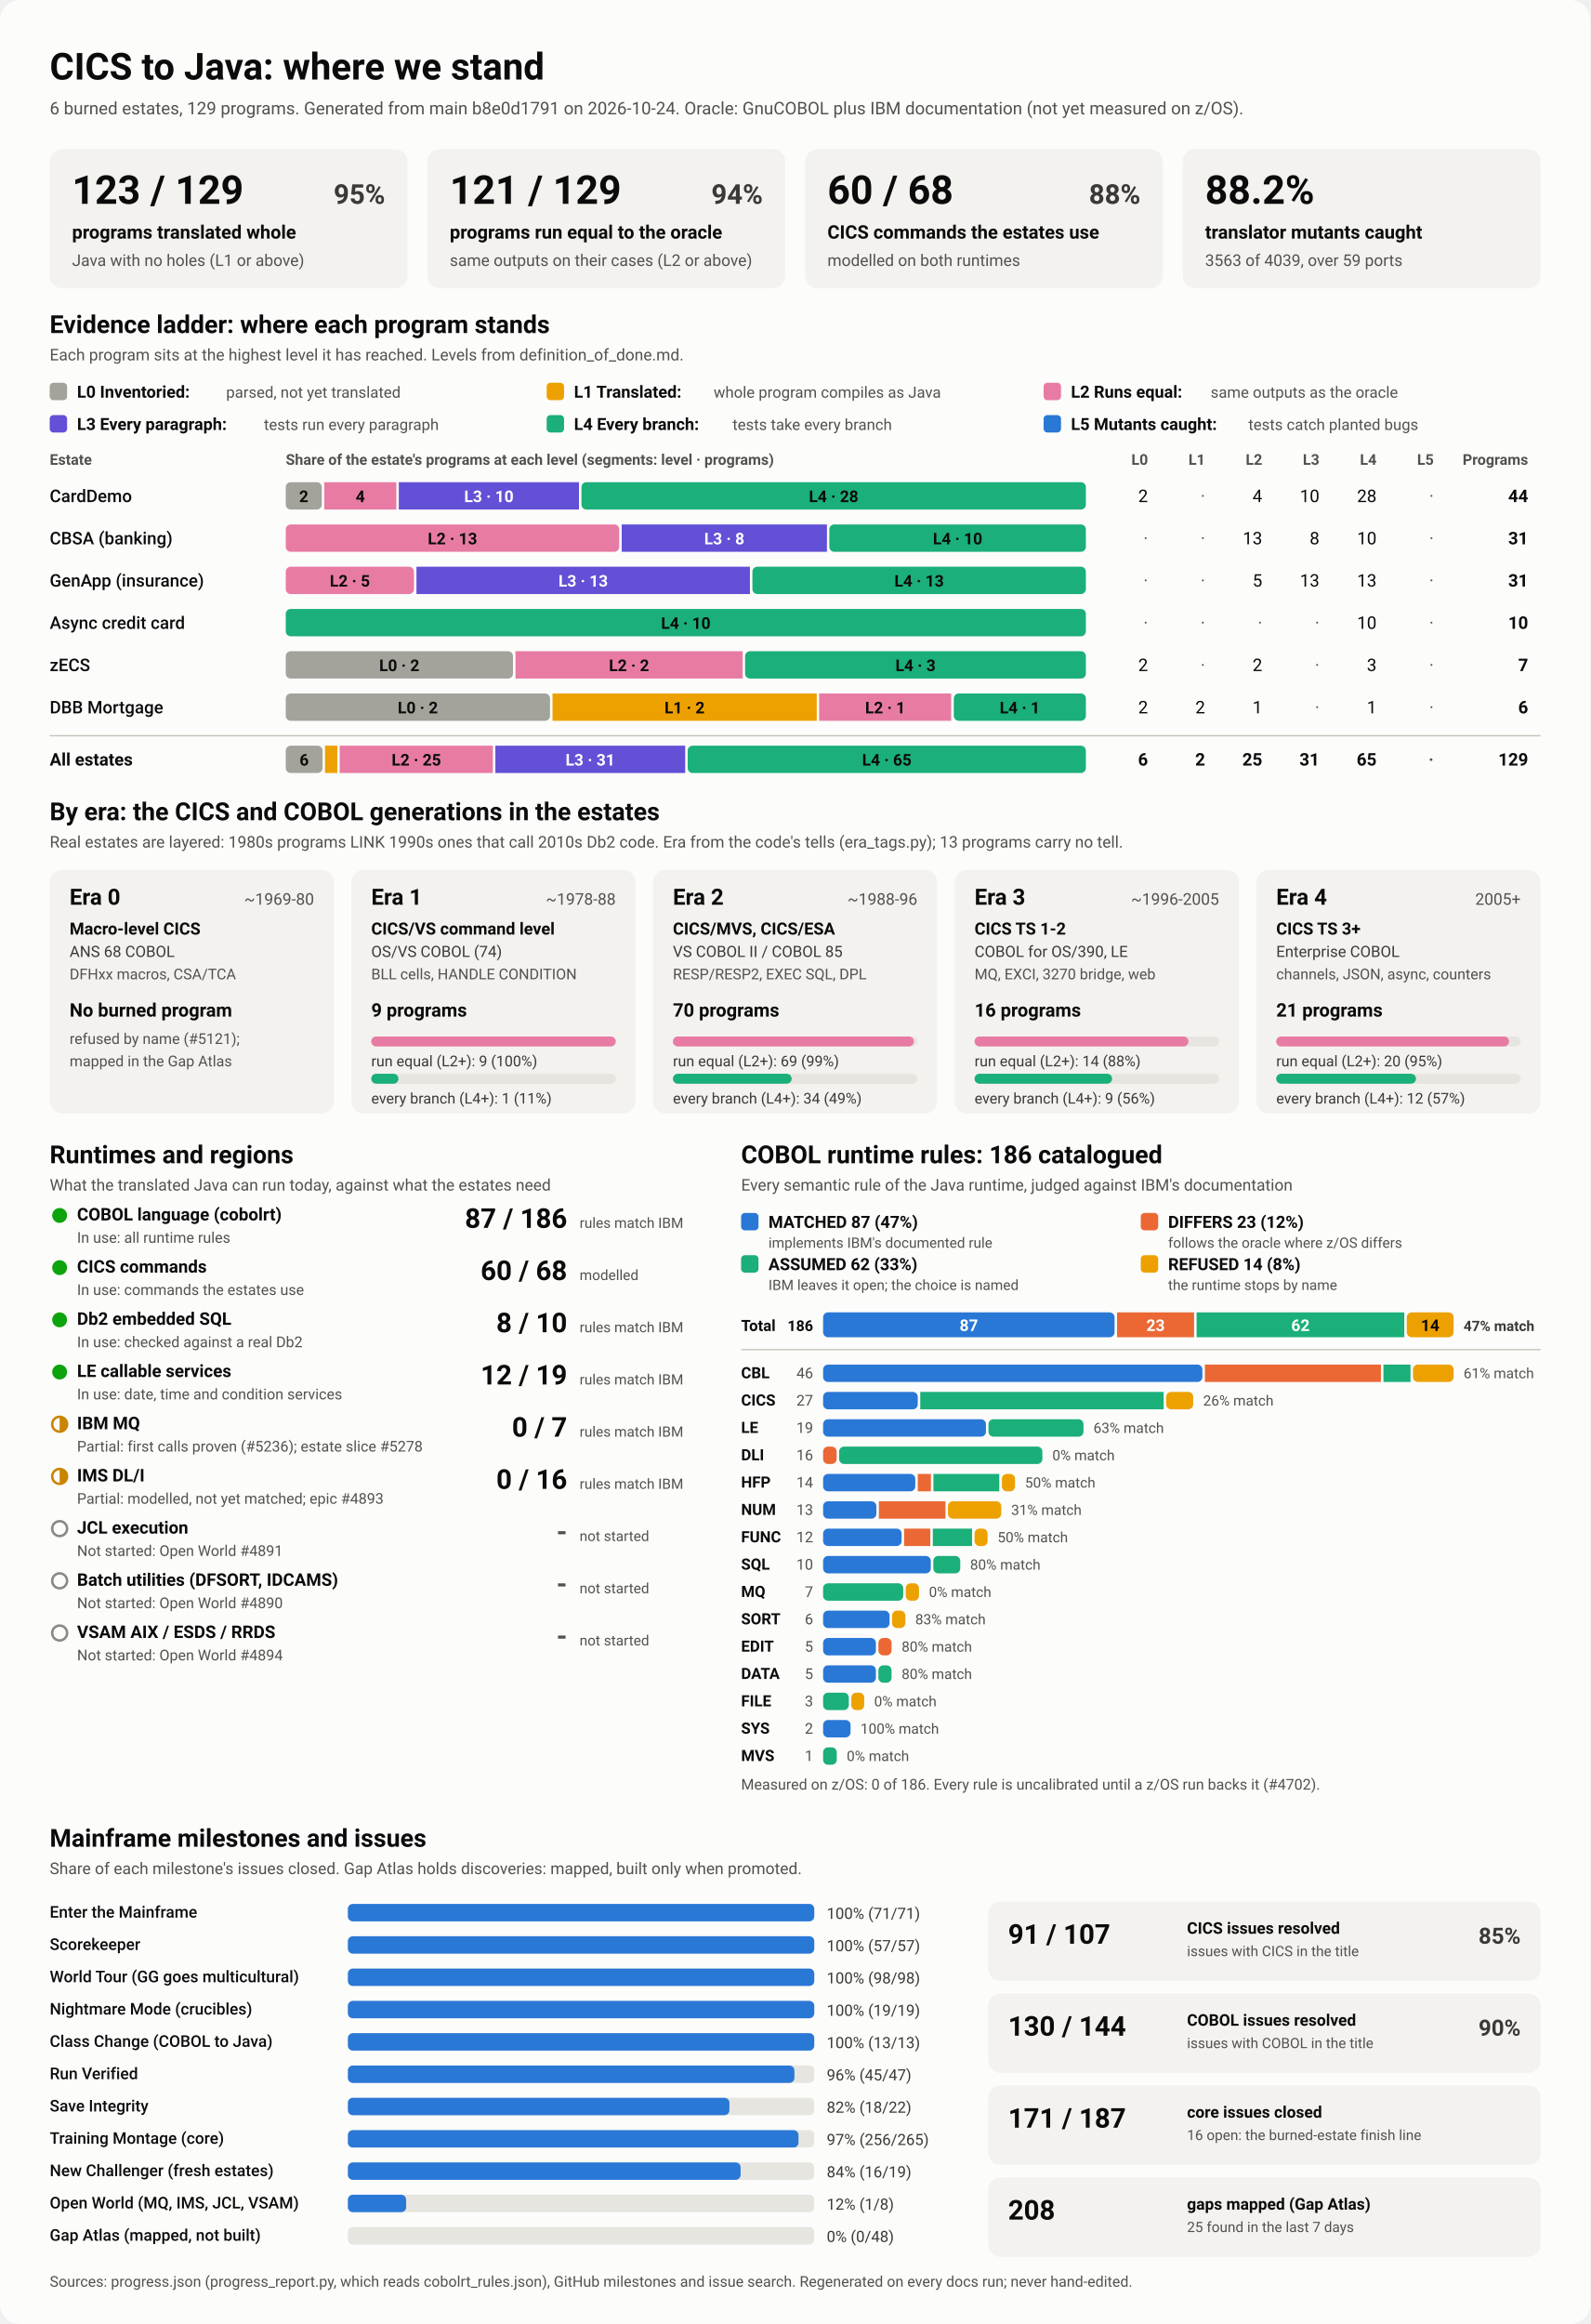
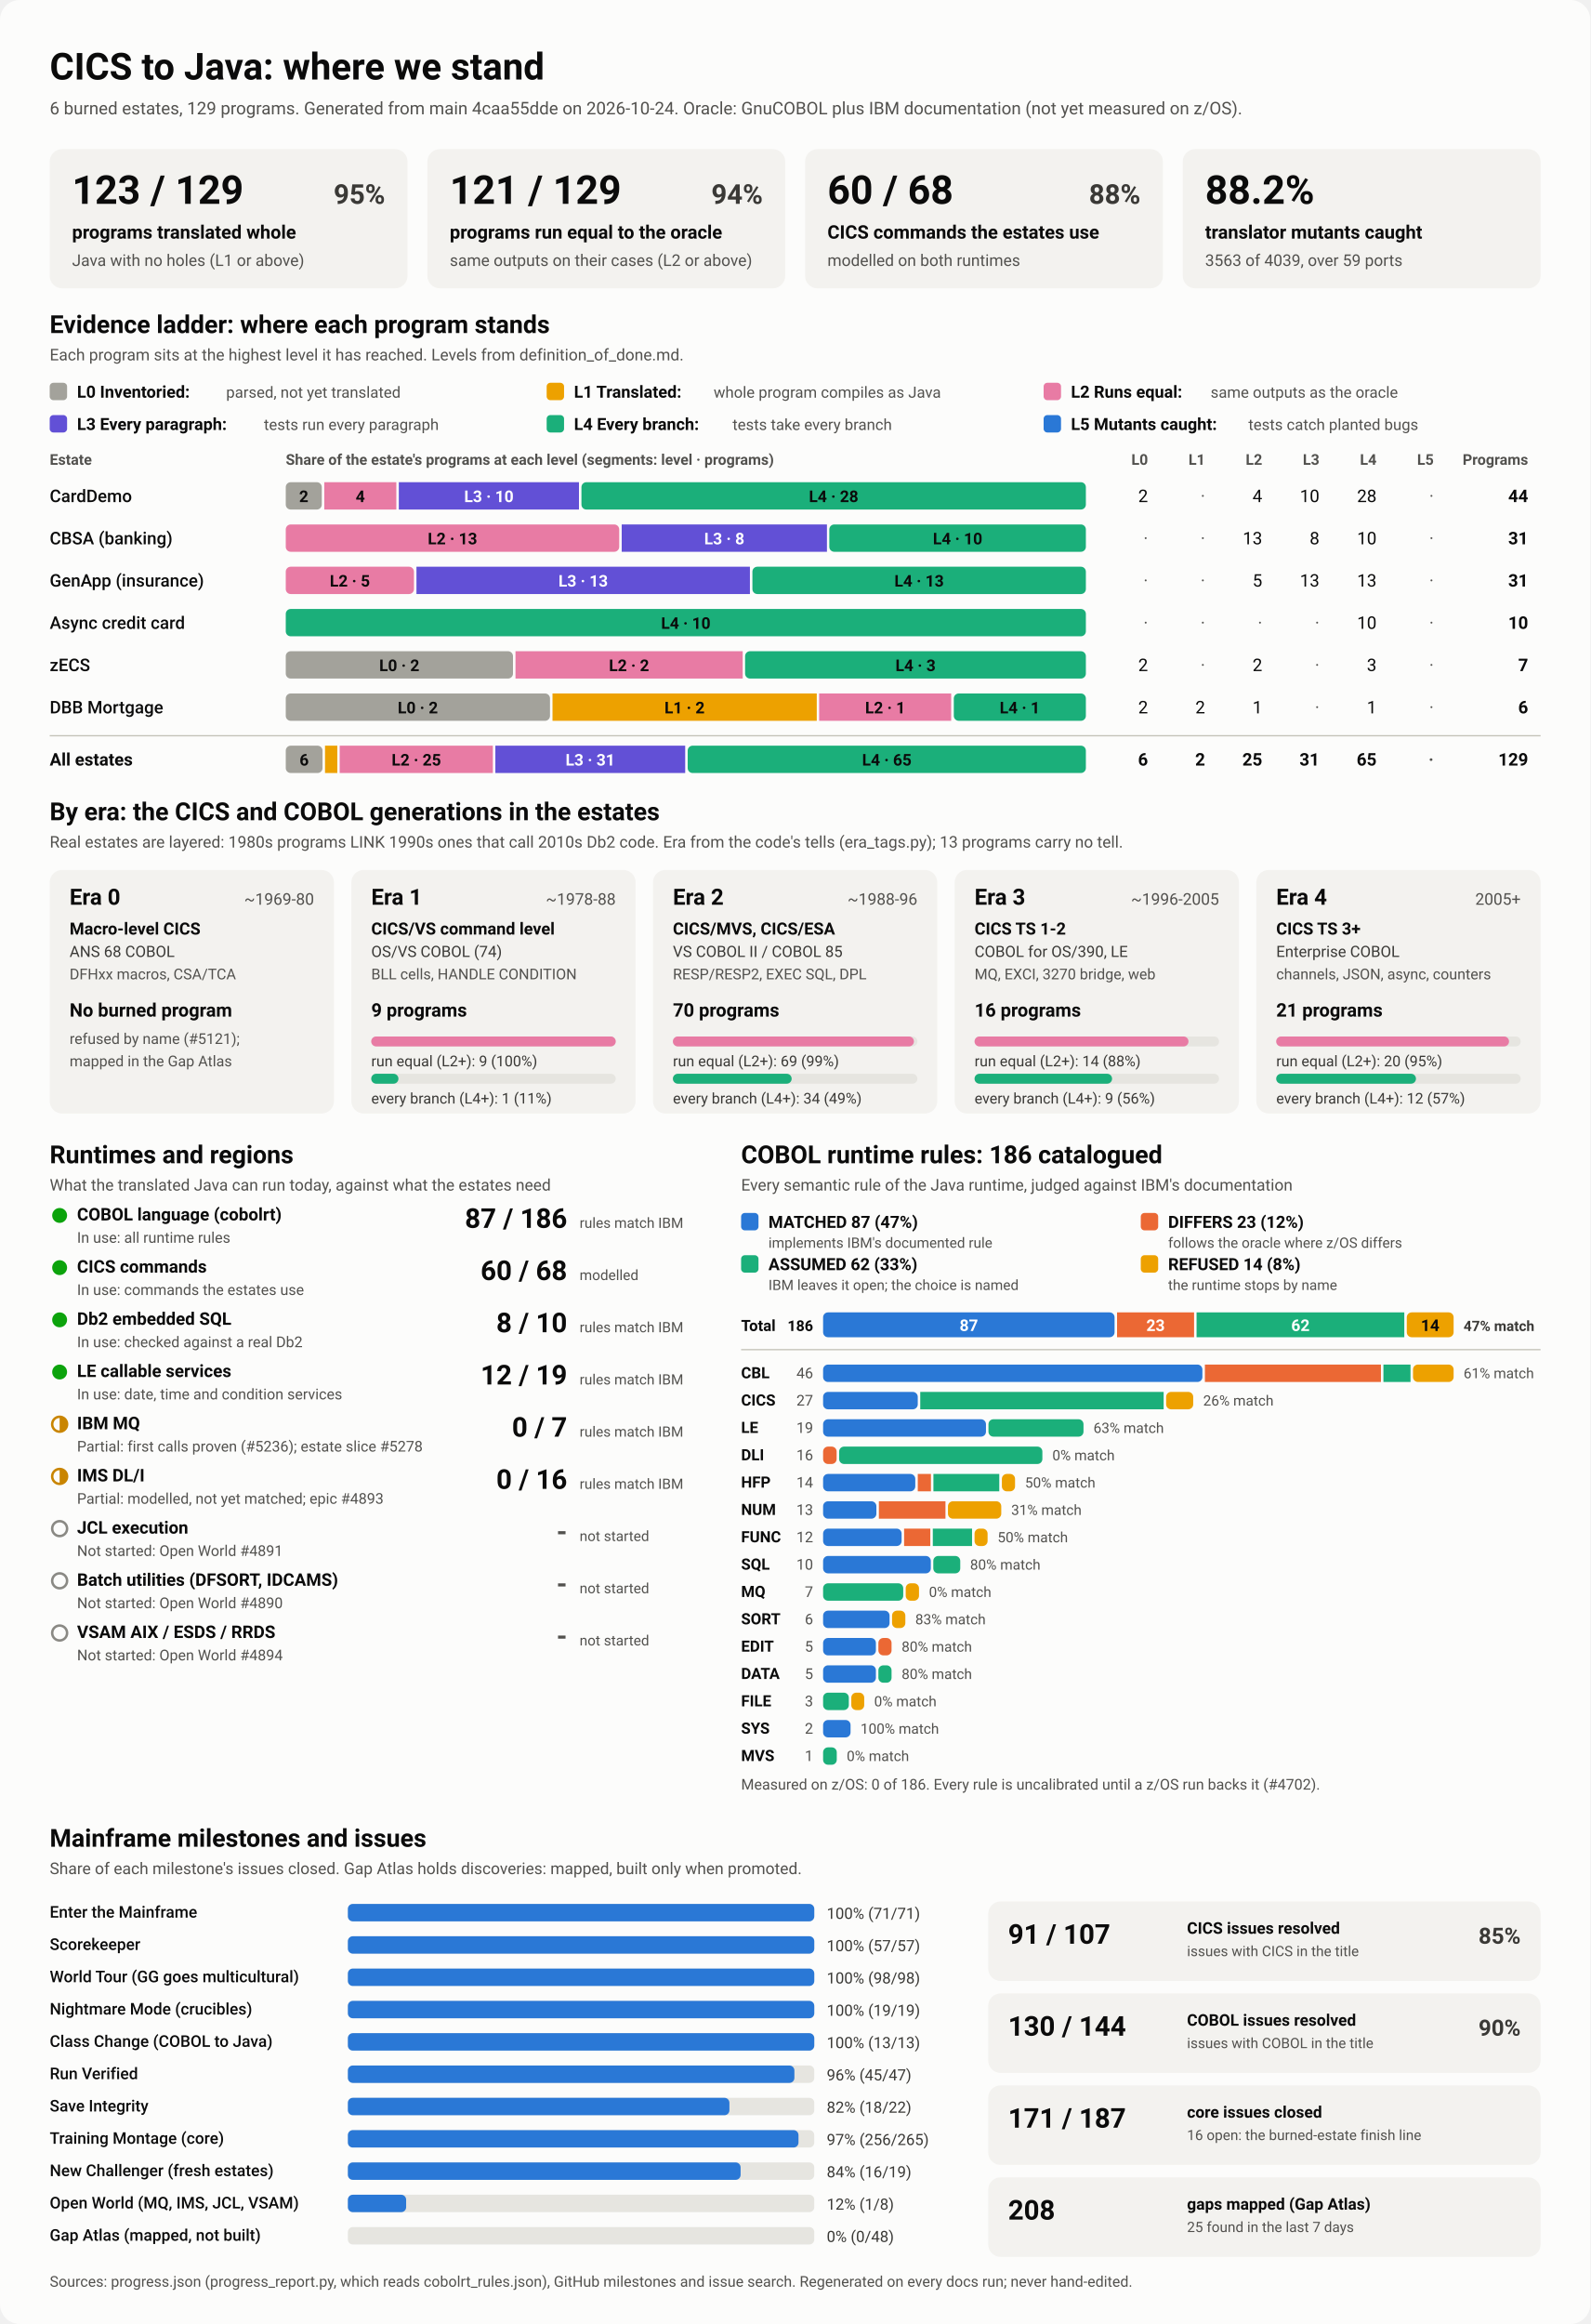
<svg xmlns="http://www.w3.org/2000/svg" viewBox="0 0 1280 1870" width="1280" height="1870" role="img" aria-labelledby="ttl">
  <style>
    svg { font-family: system-ui, -apple-system, 'Segoe UI', Roboto, Helvetica, Arial, sans-serif; }
    .bg { fill: #fcfcfb; }
    .card { fill: #f3f2ef; }
    .track { fill: #e6e5e0; }
    .rule { stroke: #c3c2b7; stroke-width: 1; }
    .t1 { fill: #0b0b0b; } .t2 { fill: #3a3936; } .t3 { fill: #52514e; }
    .on-dark { fill: #ffffff; } .on-light { fill: #0b0b0b; }
    .lv0 { fill: #a3a29b; } .lv1 { fill: #eda100; } .lv2 { fill: #e87ba4; } .lv3 { fill: #6250d6; } .lv4 { fill: #1baf7a; } .lv5 { fill: #2a78d6; } 
    .s0 { fill: #2a78d6; } .s1 { fill: #eb6834; } .s2 { fill: #1baf7a; } .s3 { fill: #eda100; } 
    .prog { fill: #2a78d6; }
    .st-good { fill: #0ca30c; } .st-warn { fill: none; stroke: #c98500; stroke-width: 2; }
    .st-warn-fill { fill: #c98500; } .st-none { fill: none; stroke: #8a8984; stroke-width: 2; }
    @media (prefers-color-scheme: dark) {
      .bg { fill: #1a1a19; } .card { fill: #242422; } .track { fill: #383835; } .rule { stroke: #52514e; }
      .t1 { fill: #f0efec; } .t2 { fill: #dddcd6; } .t3 { fill: #c3c2b7; }
      .on-light { fill: #0b0b0b; } .prog { fill: #3987e5; }
      .lv0 { fill: #6b6a64; } .lv1 { fill: #c98500; } .lv2 { fill: #d55181; } .lv3 { fill: #9085e9; } .lv4 { fill: #199e70; } .lv5 { fill: #3987e5; } 
      .s0 { fill: #3987e5; } .s1 { fill: #d95926; } .s2 { fill: #199e70; } .s3 { fill: #c98500; } 
    }
  </style>
  <rect class="bg" width="1280" height="1870" rx="16" />
  <text x="40.0" y="64.0" class="t1" font-size="30" font-weight="700" text-anchor="start">CICS to Java: where we stand</text>
-   <text x="40.0" y="92.0" class="t3" font-size="14" font-weight="400" text-anchor="start">6 burned estates, 129 programs. Generated from main b8e0d1791 on 2026-10-24. Oracle: GnuCOBOL plus IBM documentation (not yet measured on z/OS).</text>
+   <text x="40.0" y="92.0" class="t3" font-size="14" font-weight="400" text-anchor="start">6 burned estates, 129 programs. Generated from main 4caa55dde on 2026-10-24. Oracle: GnuCOBOL plus IBM documentation (not yet measured on z/OS).</text>
  <rect x="40.0" y="120.0" width="288.0" height="112.0" rx="10" class="card" />
  <text x="58.0" y="164.0" class="t1" font-size="32" font-weight="700" text-anchor="start">123 / 129</text>
  <text x="310.0" y="164.0" class="t2" font-size="22" font-weight="600" text-anchor="end">95%</text>
  <text x="58.0" y="192.0" class="t1" font-size="15" font-weight="600" text-anchor="start">programs translated whole</text>
  <text x="58.0" y="214.0" class="t3" font-size="13" font-weight="400" text-anchor="start">Java with no holes (L1 or above)</text>
  <rect x="344.0" y="120.0" width="288.0" height="112.0" rx="10" class="card" />
  <text x="362.0" y="164.0" class="t1" font-size="32" font-weight="700" text-anchor="start">121 / 129</text>
  <text x="614.0" y="164.0" class="t2" font-size="22" font-weight="600" text-anchor="end">94%</text>
  <text x="362.0" y="192.0" class="t1" font-size="15" font-weight="600" text-anchor="start">programs run equal to the oracle</text>
  <text x="362.0" y="214.0" class="t3" font-size="13" font-weight="400" text-anchor="start">same outputs on their cases (L2 or above)</text>
  <rect x="648.0" y="120.0" width="288.0" height="112.0" rx="10" class="card" />
  <text x="666.0" y="164.0" class="t1" font-size="32" font-weight="700" text-anchor="start">60 / 68</text>
  <text x="918.0" y="164.0" class="t2" font-size="22" font-weight="600" text-anchor="end">88%</text>
  <text x="666.0" y="192.0" class="t1" font-size="15" font-weight="600" text-anchor="start">CICS commands the estates use</text>
  <text x="666.0" y="214.0" class="t3" font-size="13" font-weight="400" text-anchor="start">modelled on both runtimes</text>
  <rect x="952.0" y="120.0" width="288.0" height="112.0" rx="10" class="card" />
  <text x="970.0" y="164.0" class="t1" font-size="32" font-weight="700" text-anchor="start">88.2%</text>
  <text x="970.0" y="192.0" class="t1" font-size="15" font-weight="600" text-anchor="start">translator mutants caught</text>
  <text x="970.0" y="214.0" class="t3" font-size="13" font-weight="400" text-anchor="start">3563 of 4039, over 59 ports</text>
  <text x="40.0" y="268.0" class="t1" font-size="20" font-weight="700" text-anchor="start">Evidence ladder: where each program stands</text>
  <text x="40.0" y="290.0" class="t3" font-size="13" font-weight="400" text-anchor="start">Each program sits at the highest level it has reached. Levels from definition_of_done.md.</text>
  <rect x="40.0" y="308.0" width="14.0" height="14.0" rx="3" class="lv0" />
  <text x="62.0" y="320.0" class="t1" font-size="13.5" font-weight="600" text-anchor="start">L0 Inventoried:</text>
  <text x="182.0" y="320.0" class="t3" font-size="12.5" font-weight="400" text-anchor="start">parsed, not yet translated</text>
  <rect x="440.0" y="308.0" width="14.0" height="14.0" rx="3" class="lv1" />
  <text x="462.0" y="320.0" class="t1" font-size="13.5" font-weight="600" text-anchor="start">L1 Translated:</text>
  <text x="574.4" y="320.0" class="t3" font-size="12.5" font-weight="400" text-anchor="start">whole program compiles as Java</text>
  <rect x="840.0" y="308.0" width="14.0" height="14.0" rx="3" class="lv2" />
  <text x="862.0" y="320.0" class="t1" font-size="13.5" font-weight="600" text-anchor="start">L2 Runs equal:</text>
  <text x="974.4" y="320.0" class="t3" font-size="12.5" font-weight="400" text-anchor="start">same outputs as the oracle</text>
  <rect x="40.0" y="334.0" width="14.0" height="14.0" rx="3" class="lv3" />
  <text x="62.0" y="346.0" class="t1" font-size="13.5" font-weight="600" text-anchor="start">L3 Every paragraph:</text>
  <text x="212.4" y="346.0" class="t3" font-size="12.5" font-weight="400" text-anchor="start">tests run every paragraph</text>
  <rect x="440.0" y="334.0" width="14.0" height="14.0" rx="3" class="lv4" />
  <text x="462.0" y="346.0" class="t1" font-size="13.5" font-weight="600" text-anchor="start">L4 Every branch:</text>
  <text x="589.6" y="346.0" class="t3" font-size="12.5" font-weight="400" text-anchor="start">tests take every branch</text>
  <rect x="840.0" y="334.0" width="14.0" height="14.0" rx="3" class="lv5" />
  <text x="862.0" y="346.0" class="t1" font-size="13.5" font-weight="600" text-anchor="start">L5 Mutants caught:</text>
  <text x="1004.8" y="346.0" class="t3" font-size="12.5" font-weight="400" text-anchor="start">tests catch planted bugs</text>
  <text x="40.0" y="374.0" class="t3" font-size="12" font-weight="600" text-anchor="start">Estate</text>
  <text x="230.0" y="374.0" class="t3" font-size="12" font-weight="600" text-anchor="start">Share of the estate's programs at each level (segments: level · programs)</text>
  <text x="924.0" y="374.0" class="t3" font-size="12" font-weight="600" text-anchor="end">L0</text>
  <text x="970.0" y="374.0" class="t3" font-size="12" font-weight="600" text-anchor="end">L1</text>
  <text x="1016.0" y="374.0" class="t3" font-size="12" font-weight="600" text-anchor="end">L2</text>
  <text x="1062.0" y="374.0" class="t3" font-size="12" font-weight="600" text-anchor="end">L3</text>
  <text x="1108.0" y="374.0" class="t3" font-size="12" font-weight="600" text-anchor="end">L4</text>
  <text x="1154.0" y="374.0" class="t3" font-size="12" font-weight="600" text-anchor="end">L5</text>
  <text x="1230.0" y="374.0" class="t3" font-size="12" font-weight="600" text-anchor="end">Programs</text>
  <text x="40.0" y="404.0" class="t1" font-size="14" font-weight="500" text-anchor="start">CardDemo</text>
  <rect x="230.0" y="388.0" width="29.0" height="22.0" rx="4" class="lv0" />
  <text x="244.5" y="404.0" class="on-light" font-size="13" font-weight="600" text-anchor="middle">2</text>
  <rect x="261.0" y="388.0" width="58.0" height="22.0" rx="0" class="lv2" />
  <text x="290.0" y="404.0" class="on-light" font-size="13" font-weight="600" text-anchor="middle">4</text>
  <rect x="321.0" y="388.0" width="145.0" height="22.0" rx="0" class="lv3" />
  <text x="393.5" y="404.0" class="on-dark" font-size="13" font-weight="600" text-anchor="middle">L3 · 10</text>
  <rect x="468.0" y="388.0" width="406.0" height="22.0" rx="4" class="lv4" />
  <text x="671.0" y="404.0" class="on-light" font-size="13" font-weight="600" text-anchor="middle">L4 · 28</text>
  <text x="924.0" y="404.0" class="t1" font-size="14" font-weight="400" text-anchor="end">2</text>
  <text x="970.0" y="404.0" class="t3" font-size="14" font-weight="400" text-anchor="end">·</text>
  <text x="1016.0" y="404.0" class="t1" font-size="14" font-weight="400" text-anchor="end">4</text>
  <text x="1062.0" y="404.0" class="t1" font-size="14" font-weight="400" text-anchor="end">10</text>
  <text x="1108.0" y="404.0" class="t1" font-size="14" font-weight="400" text-anchor="end">28</text>
  <text x="1154.0" y="404.0" class="t3" font-size="14" font-weight="400" text-anchor="end">·</text>
  <text x="1230.0" y="404.0" class="t1" font-size="14" font-weight="700" text-anchor="end">44</text>
  <text x="40.0" y="438.0" class="t1" font-size="14" font-weight="500" text-anchor="start">CBSA (banking)</text>
  <rect x="230.0" y="422.0" width="268.4" height="22.0" rx="4" class="lv2" />
  <text x="364.2" y="438.0" class="on-light" font-size="13" font-weight="600" text-anchor="middle">L2 · 13</text>
  <rect x="500.4" y="422.0" width="165.2" height="22.0" rx="0" class="lv3" />
  <text x="583.0" y="438.0" class="on-dark" font-size="13" font-weight="600" text-anchor="middle">L3 · 8</text>
  <rect x="667.5" y="422.0" width="206.5" height="22.0" rx="4" class="lv4" />
  <text x="770.8" y="438.0" class="on-light" font-size="13" font-weight="600" text-anchor="middle">L4 · 10</text>
  <text x="924.0" y="438.0" class="t3" font-size="14" font-weight="400" text-anchor="end">·</text>
  <text x="970.0" y="438.0" class="t3" font-size="14" font-weight="400" text-anchor="end">·</text>
  <text x="1016.0" y="438.0" class="t1" font-size="14" font-weight="400" text-anchor="end">13</text>
  <text x="1062.0" y="438.0" class="t1" font-size="14" font-weight="400" text-anchor="end">8</text>
  <text x="1108.0" y="438.0" class="t1" font-size="14" font-weight="400" text-anchor="end">10</text>
  <text x="1154.0" y="438.0" class="t3" font-size="14" font-weight="400" text-anchor="end">·</text>
  <text x="1230.0" y="438.0" class="t1" font-size="14" font-weight="700" text-anchor="end">31</text>
  <text x="40.0" y="472.0" class="t1" font-size="14" font-weight="500" text-anchor="start">GenApp (insurance)</text>
  <rect x="230.0" y="456.0" width="103.2" height="22.0" rx="4" class="lv2" />
  <text x="281.6" y="472.0" class="on-light" font-size="13" font-weight="600" text-anchor="middle">L2 · 5</text>
  <rect x="335.2" y="456.0" width="268.4" height="22.0" rx="0" class="lv3" />
  <text x="469.4" y="472.0" class="on-dark" font-size="13" font-weight="600" text-anchor="middle">L3 · 13</text>
  <rect x="605.6" y="456.0" width="268.4" height="22.0" rx="4" class="lv4" />
  <text x="739.8" y="472.0" class="on-light" font-size="13" font-weight="600" text-anchor="middle">L4 · 13</text>
  <text x="924.0" y="472.0" class="t3" font-size="14" font-weight="400" text-anchor="end">·</text>
  <text x="970.0" y="472.0" class="t3" font-size="14" font-weight="400" text-anchor="end">·</text>
  <text x="1016.0" y="472.0" class="t1" font-size="14" font-weight="400" text-anchor="end">5</text>
  <text x="1062.0" y="472.0" class="t1" font-size="14" font-weight="400" text-anchor="end">13</text>
  <text x="1108.0" y="472.0" class="t1" font-size="14" font-weight="400" text-anchor="end">13</text>
  <text x="1154.0" y="472.0" class="t3" font-size="14" font-weight="400" text-anchor="end">·</text>
  <text x="1230.0" y="472.0" class="t1" font-size="14" font-weight="700" text-anchor="end">31</text>
  <text x="40.0" y="506.0" class="t1" font-size="14" font-weight="500" text-anchor="start">Async credit card</text>
  <rect x="230.0" y="490.0" width="644.0" height="22.0" rx="4" class="lv4" />
  <text x="552.0" y="506.0" class="on-light" font-size="13" font-weight="600" text-anchor="middle">L4 · 10</text>
  <text x="924.0" y="506.0" class="t3" font-size="14" font-weight="400" text-anchor="end">·</text>
  <text x="970.0" y="506.0" class="t3" font-size="14" font-weight="400" text-anchor="end">·</text>
  <text x="1016.0" y="506.0" class="t3" font-size="14" font-weight="400" text-anchor="end">·</text>
  <text x="1062.0" y="506.0" class="t3" font-size="14" font-weight="400" text-anchor="end">·</text>
  <text x="1108.0" y="506.0" class="t1" font-size="14" font-weight="400" text-anchor="end">10</text>
  <text x="1154.0" y="506.0" class="t3" font-size="14" font-weight="400" text-anchor="end">·</text>
  <text x="1230.0" y="506.0" class="t1" font-size="14" font-weight="700" text-anchor="end">10</text>
  <text x="40.0" y="540.0" class="t1" font-size="14" font-weight="500" text-anchor="start">zECS</text>
  <rect x="230.0" y="524.0" width="182.9" height="22.0" rx="4" class="lv0" />
  <text x="321.4" y="540.0" class="on-light" font-size="13" font-weight="600" text-anchor="middle">L0 · 2</text>
  <rect x="414.9" y="524.0" width="182.9" height="22.0" rx="0" class="lv2" />
  <text x="506.3" y="540.0" class="on-light" font-size="13" font-weight="600" text-anchor="middle">L2 · 2</text>
  <rect x="599.7" y="524.0" width="274.3" height="22.0" rx="4" class="lv4" />
  <text x="736.9" y="540.0" class="on-light" font-size="13" font-weight="600" text-anchor="middle">L4 · 3</text>
  <text x="924.0" y="540.0" class="t1" font-size="14" font-weight="400" text-anchor="end">2</text>
  <text x="970.0" y="540.0" class="t3" font-size="14" font-weight="400" text-anchor="end">·</text>
  <text x="1016.0" y="540.0" class="t1" font-size="14" font-weight="400" text-anchor="end">2</text>
  <text x="1062.0" y="540.0" class="t3" font-size="14" font-weight="400" text-anchor="end">·</text>
  <text x="1108.0" y="540.0" class="t1" font-size="14" font-weight="400" text-anchor="end">3</text>
  <text x="1154.0" y="540.0" class="t3" font-size="14" font-weight="400" text-anchor="end">·</text>
  <text x="1230.0" y="540.0" class="t1" font-size="14" font-weight="700" text-anchor="end">7</text>
  <text x="40.0" y="574.0" class="t1" font-size="14" font-weight="500" text-anchor="start">DBB Mortgage</text>
  <rect x="230.0" y="558.0" width="212.7" height="22.0" rx="4" class="lv0" />
  <text x="336.3" y="574.0" class="on-light" font-size="13" font-weight="600" text-anchor="middle">L0 · 2</text>
  <rect x="444.7" y="558.0" width="212.7" height="22.0" rx="0" class="lv1" />
  <text x="551.0" y="574.0" class="on-light" font-size="13" font-weight="600" text-anchor="middle">L1 · 2</text>
  <rect x="659.3" y="558.0" width="106.3" height="22.0" rx="0" class="lv2" />
  <text x="712.5" y="574.0" class="on-light" font-size="13" font-weight="600" text-anchor="middle">L2 · 1</text>
  <rect x="767.7" y="558.0" width="106.3" height="22.0" rx="4" class="lv4" />
  <text x="820.8" y="574.0" class="on-light" font-size="13" font-weight="600" text-anchor="middle">L4 · 1</text>
  <text x="924.0" y="574.0" class="t1" font-size="14" font-weight="400" text-anchor="end">2</text>
  <text x="970.0" y="574.0" class="t1" font-size="14" font-weight="400" text-anchor="end">2</text>
  <text x="1016.0" y="574.0" class="t1" font-size="14" font-weight="400" text-anchor="end">1</text>
  <text x="1062.0" y="574.0" class="t3" font-size="14" font-weight="400" text-anchor="end">·</text>
  <text x="1108.0" y="574.0" class="t1" font-size="14" font-weight="400" text-anchor="end">1</text>
  <text x="1154.0" y="574.0" class="t3" font-size="14" font-weight="400" text-anchor="end">·</text>
  <text x="1230.0" y="574.0" class="t1" font-size="14" font-weight="700" text-anchor="end">6</text>
  <line x1="40" x2="1240" y1="592" y2="592" class="rule" />
  <text x="40.0" y="616.0" class="t1" font-size="14" font-weight="700" text-anchor="start">All estates</text>
  <rect x="230.0" y="600.0" width="29.6" height="22.0" rx="4" class="lv0" />
  <text x="244.8" y="616.0" class="on-light" font-size="13" font-weight="600" text-anchor="middle">6</text>
  <rect x="261.6" y="600.0" width="9.9" height="22.0" rx="0" class="lv1" />
  <rect x="273.4" y="600.0" width="123.3" height="22.0" rx="0" class="lv2" />
  <text x="335.1" y="616.0" class="on-light" font-size="13" font-weight="600" text-anchor="middle">L2 · 25</text>
  <rect x="398.7" y="600.0" width="152.8" height="22.0" rx="0" class="lv3" />
  <text x="475.1" y="616.0" class="on-dark" font-size="13" font-weight="600" text-anchor="middle">L3 · 31</text>
  <rect x="553.5" y="600.0" width="320.5" height="22.0" rx="4" class="lv4" />
  <text x="713.8" y="616.0" class="on-light" font-size="13" font-weight="600" text-anchor="middle">L4 · 65</text>
  <text x="924.0" y="616.0" class="t1" font-size="14" font-weight="700" text-anchor="end">6</text>
  <text x="970.0" y="616.0" class="t1" font-size="14" font-weight="700" text-anchor="end">2</text>
  <text x="1016.0" y="616.0" class="t1" font-size="14" font-weight="700" text-anchor="end">25</text>
  <text x="1062.0" y="616.0" class="t1" font-size="14" font-weight="700" text-anchor="end">31</text>
  <text x="1108.0" y="616.0" class="t1" font-size="14" font-weight="700" text-anchor="end">65</text>
  <text x="1154.0" y="616.0" class="t3" font-size="14" font-weight="700" text-anchor="end">·</text>
  <text x="1230.0" y="616.0" class="t1" font-size="14" font-weight="700" text-anchor="end">129</text>
  <text x="40.0" y="660.0" class="t1" font-size="20" font-weight="700" text-anchor="start">By era: the CICS and COBOL generations in the estates</text>
  <text x="40.0" y="682.0" class="t3" font-size="13" font-weight="400" text-anchor="start">Real estates are layered: 1980s programs LINK 1990s ones that call 2010s Db2 code. Era from the code's tells (era_tags.py); 13 programs carry no tell.</text>
  <rect x="40.0" y="700.0" width="228.8" height="196.0" rx="10" class="card" />
  <text x="56.0" y="728.0" class="t1" font-size="18" font-weight="700" text-anchor="start">Era 0</text>
  <text x="252.8" y="728.0" class="t3" font-size="13" font-weight="400" text-anchor="end">~1969-80</text>
  <text x="56.0" y="752.0" class="t1" font-size="13.5" font-weight="600" text-anchor="start">Macro-level CICS</text>
  <text x="56.0" y="770.0" class="t2" font-size="12.5" font-weight="400" text-anchor="start">ANS 68 COBOL</text>
  <text x="56.0" y="788.0" class="t3" font-size="12" font-weight="400" text-anchor="start">DFHxx macros, CSA/TCA</text>
  <text x="56.0" y="818.0" class="t1" font-size="15" font-weight="700" text-anchor="start">No burned program</text>
  <text x="56.0" y="840.0" class="t3" font-size="12" font-weight="400" text-anchor="start">refused by name (#5121);</text>
  <text x="56.0" y="858.0" class="t3" font-size="12" font-weight="400" text-anchor="start">mapped in the Gap Atlas</text>
  <rect x="282.8" y="700.0" width="228.8" height="196.0" rx="10" class="card" />
  <text x="298.8" y="728.0" class="t1" font-size="18" font-weight="700" text-anchor="start">Era 1</text>
  <text x="495.6" y="728.0" class="t3" font-size="13" font-weight="400" text-anchor="end">~1978-88</text>
  <text x="298.8" y="752.0" class="t1" font-size="13.5" font-weight="600" text-anchor="start">CICS/VS command level</text>
  <text x="298.8" y="770.0" class="t2" font-size="12.5" font-weight="400" text-anchor="start">OS/VS COBOL (74)</text>
  <text x="298.8" y="788.0" class="t3" font-size="12" font-weight="400" text-anchor="start">BLL cells, HANDLE CONDITION</text>
  <text x="298.8" y="818.0" class="t1" font-size="15" font-weight="700" text-anchor="start">9 programs</text>
  <rect x="298.8" y="834.0" width="196.8" height="8.0" rx="4" class="track" />
  <rect x="298.8" y="834.0" width="196.8" height="8.0" rx="4" class="lv2" />
  <text x="298.8" y="858.0" class="t2" font-size="12" font-weight="400" text-anchor="start">run equal (L2+): 9 (100%)</text>
  <rect x="298.8" y="864.0" width="196.8" height="8.0" rx="4" class="track" />
  <rect x="298.8" y="864.0" width="21.9" height="8.0" rx="4" class="lv4" />
  <text x="298.8" y="888.0" class="t2" font-size="12" font-weight="400" text-anchor="start">every branch (L4+): 1 (11%)</text>
  <rect x="525.6" y="700.0" width="228.8" height="196.0" rx="10" class="card" />
  <text x="541.6" y="728.0" class="t1" font-size="18" font-weight="700" text-anchor="start">Era 2</text>
  <text x="738.4" y="728.0" class="t3" font-size="13" font-weight="400" text-anchor="end">~1988-96</text>
  <text x="541.6" y="752.0" class="t1" font-size="13.5" font-weight="600" text-anchor="start">CICS/MVS, CICS/ESA</text>
  <text x="541.6" y="770.0" class="t2" font-size="12.5" font-weight="400" text-anchor="start">VS COBOL II / COBOL 85</text>
  <text x="541.6" y="788.0" class="t3" font-size="12" font-weight="400" text-anchor="start">RESP/RESP2, EXEC SQL, DPL</text>
  <text x="541.6" y="818.0" class="t1" font-size="15" font-weight="700" text-anchor="start">70 programs</text>
  <rect x="541.6" y="834.0" width="196.8" height="8.0" rx="4" class="track" />
  <rect x="541.6" y="834.0" width="194.0" height="8.0" rx="4" class="lv2" />
  <text x="541.6" y="858.0" class="t2" font-size="12" font-weight="400" text-anchor="start">run equal (L2+): 69 (99%)</text>
  <rect x="541.6" y="864.0" width="196.8" height="8.0" rx="4" class="track" />
  <rect x="541.6" y="864.0" width="95.6" height="8.0" rx="4" class="lv4" />
  <text x="541.6" y="888.0" class="t2" font-size="12" font-weight="400" text-anchor="start">every branch (L4+): 34 (49%)</text>
  <rect x="768.4" y="700.0" width="228.8" height="196.0" rx="10" class="card" />
  <text x="784.4" y="728.0" class="t1" font-size="18" font-weight="700" text-anchor="start">Era 3</text>
  <text x="981.2" y="728.0" class="t3" font-size="13" font-weight="400" text-anchor="end">~1996-2005</text>
  <text x="784.4" y="752.0" class="t1" font-size="13.5" font-weight="600" text-anchor="start">CICS TS 1-2</text>
  <text x="784.4" y="770.0" class="t2" font-size="12.5" font-weight="400" text-anchor="start">COBOL for OS/390, LE</text>
  <text x="784.4" y="788.0" class="t3" font-size="12" font-weight="400" text-anchor="start">MQ, EXCI, 3270 bridge, web</text>
  <text x="784.4" y="818.0" class="t1" font-size="15" font-weight="700" text-anchor="start">16 programs</text>
  <rect x="784.4" y="834.0" width="196.8" height="8.0" rx="4" class="track" />
  <rect x="784.4" y="834.0" width="172.2" height="8.0" rx="4" class="lv2" />
  <text x="784.4" y="858.0" class="t2" font-size="12" font-weight="400" text-anchor="start">run equal (L2+): 14 (88%)</text>
  <rect x="784.4" y="864.0" width="196.8" height="8.0" rx="4" class="track" />
  <rect x="784.4" y="864.0" width="110.7" height="8.0" rx="4" class="lv4" />
  <text x="784.4" y="888.0" class="t2" font-size="12" font-weight="400" text-anchor="start">every branch (L4+): 9 (56%)</text>
  <rect x="1011.2" y="700.0" width="228.8" height="196.0" rx="10" class="card" />
  <text x="1027.2" y="728.0" class="t1" font-size="18" font-weight="700" text-anchor="start">Era 4</text>
  <text x="1224.0" y="728.0" class="t3" font-size="13" font-weight="400" text-anchor="end">2005+</text>
  <text x="1027.2" y="752.0" class="t1" font-size="13.5" font-weight="600" text-anchor="start">CICS TS 3+</text>
  <text x="1027.2" y="770.0" class="t2" font-size="12.5" font-weight="400" text-anchor="start">Enterprise COBOL</text>
  <text x="1027.2" y="788.0" class="t3" font-size="12" font-weight="400" text-anchor="start">channels, JSON, async, counters</text>
  <text x="1027.2" y="818.0" class="t1" font-size="15" font-weight="700" text-anchor="start">21 programs</text>
  <rect x="1027.2" y="834.0" width="196.8" height="8.0" rx="4" class="track" />
  <rect x="1027.2" y="834.0" width="187.4" height="8.0" rx="4" class="lv2" />
  <text x="1027.2" y="858.0" class="t2" font-size="12" font-weight="400" text-anchor="start">run equal (L2+): 20 (95%)</text>
  <rect x="1027.2" y="864.0" width="196.8" height="8.0" rx="4" class="track" />
  <rect x="1027.2" y="864.0" width="112.5" height="8.0" rx="4" class="lv4" />
  <text x="1027.2" y="888.0" class="t2" font-size="12" font-weight="400" text-anchor="start">every branch (L4+): 12 (57%)</text>
  <text x="40.0" y="936.0" class="t1" font-size="20" font-weight="700" text-anchor="start">Runtimes and regions</text>
  <text x="40.0" y="958.0" class="t3" font-size="13" font-weight="400" text-anchor="start">What the translated Java can run today, against what the estates need</text>
  <circle cx="48" cy="978" r="6" class="st-good" />
  <text x="62.0" y="982.0" class="t1" font-size="14" font-weight="600" text-anchor="start">COBOL language (cobolrt)</text>
  <text x="62.0" y="1000.0" class="t3" font-size="12" font-weight="400" text-anchor="start">In use: all runtime rules</text>
  <text x="456.5" y="988.0" class="t1" font-size="22" font-weight="700" text-anchor="end">87 / 186</text>
  <text x="466.5" y="988.0" class="t3" font-size="11.5" font-weight="400" text-anchor="start">rules match IBM</text>
  <circle cx="48" cy="1020" r="6" class="st-good" />
  <text x="62.0" y="1024.0" class="t1" font-size="14" font-weight="600" text-anchor="start">CICS commands</text>
  <text x="62.0" y="1042.0" class="t3" font-size="12" font-weight="400" text-anchor="start">In use: commands the estates use</text>
  <text x="456.5" y="1030.0" class="t1" font-size="22" font-weight="700" text-anchor="end">60 / 68</text>
  <text x="466.5" y="1030.0" class="t3" font-size="11.5" font-weight="400" text-anchor="start">modelled</text>
  <circle cx="48" cy="1062" r="6" class="st-good" />
  <text x="62.0" y="1066.0" class="t1" font-size="14" font-weight="600" text-anchor="start">Db2 embedded SQL</text>
  <text x="62.0" y="1084.0" class="t3" font-size="12" font-weight="400" text-anchor="start">In use: checked against a real Db2</text>
  <text x="456.5" y="1072.0" class="t1" font-size="22" font-weight="700" text-anchor="end">8 / 10</text>
  <text x="466.5" y="1072.0" class="t3" font-size="11.5" font-weight="400" text-anchor="start">rules match IBM</text>
  <circle cx="48" cy="1104" r="6" class="st-good" />
  <text x="62.0" y="1108.0" class="t1" font-size="14" font-weight="600" text-anchor="start">LE callable services</text>
  <text x="62.0" y="1126.0" class="t3" font-size="12" font-weight="400" text-anchor="start">In use: date, time and condition services</text>
  <text x="456.5" y="1114.0" class="t1" font-size="22" font-weight="700" text-anchor="end">12 / 19</text>
  <text x="466.5" y="1114.0" class="t3" font-size="11.5" font-weight="400" text-anchor="start">rules match IBM</text>
  <circle cx="48" cy="1146" r="6" class="st-warn" />
  <path d="M 48 1140 A 6 6 0 0 1 48 1152 Z" class="st-warn-fill" />
  <text x="62.0" y="1150.0" class="t1" font-size="14" font-weight="600" text-anchor="start">IBM MQ</text>
  <text x="62.0" y="1168.0" class="t3" font-size="12" font-weight="400" text-anchor="start">Partial: first calls proven (#5236); estate slice #5278</text>
  <text x="456.5" y="1156.0" class="t1" font-size="22" font-weight="700" text-anchor="end">0 / 7</text>
  <text x="466.5" y="1156.0" class="t3" font-size="11.5" font-weight="400" text-anchor="start">rules match IBM</text>
  <circle cx="48" cy="1188" r="6" class="st-warn" />
  <path d="M 48 1182 A 6 6 0 0 1 48 1194 Z" class="st-warn-fill" />
  <text x="62.0" y="1192.0" class="t1" font-size="14" font-weight="600" text-anchor="start">IMS DL/I</text>
  <text x="62.0" y="1210.0" class="t3" font-size="12" font-weight="400" text-anchor="start">Partial: modelled, not yet matched; epic #4893</text>
  <text x="456.5" y="1198.0" class="t1" font-size="22" font-weight="700" text-anchor="end">0 / 16</text>
  <text x="466.5" y="1198.0" class="t3" font-size="11.5" font-weight="400" text-anchor="start">rules match IBM</text>
  <circle cx="48" cy="1230" r="6" class="st-none" />
  <text x="62.0" y="1234.0" class="t1" font-size="14" font-weight="600" text-anchor="start">JCL execution</text>
  <text x="62.0" y="1252.0" class="t3" font-size="12" font-weight="400" text-anchor="start">Not started: Open World #4891</text>
  <text x="456.5" y="1240.0" class="t3" font-size="22" font-weight="700" text-anchor="end">-</text>
  <text x="466.5" y="1240.0" class="t3" font-size="11.5" font-weight="400" text-anchor="start">not started</text>
  <circle cx="48" cy="1272" r="6" class="st-none" />
  <text x="62.0" y="1276.0" class="t1" font-size="14" font-weight="600" text-anchor="start">Batch utilities (DFSORT, IDCAMS)</text>
  <text x="62.0" y="1294.0" class="t3" font-size="12" font-weight="400" text-anchor="start">Not started: Open World #4890</text>
  <text x="456.5" y="1282.0" class="t3" font-size="22" font-weight="700" text-anchor="end">-</text>
  <text x="466.5" y="1282.0" class="t3" font-size="11.5" font-weight="400" text-anchor="start">not started</text>
  <circle cx="48" cy="1314" r="6" class="st-none" />
  <text x="62.0" y="1318.0" class="t1" font-size="14" font-weight="600" text-anchor="start">VSAM AIX / ESDS / RRDS</text>
  <text x="62.0" y="1336.0" class="t3" font-size="12" font-weight="400" text-anchor="start">Not started: Open World #4894</text>
  <text x="456.5" y="1324.0" class="t3" font-size="22" font-weight="700" text-anchor="end">-</text>
  <text x="466.5" y="1324.0" class="t3" font-size="11.5" font-weight="400" text-anchor="start">not started</text>
  <text x="596.5" y="936.0" class="t1" font-size="20" font-weight="700" text-anchor="start">COBOL runtime rules: 186 catalogued</text>
  <text x="596.5" y="958.0" class="t3" font-size="13" font-weight="400" text-anchor="start">Every semantic rule of the Java runtime, judged against IBM's documentation</text>
  <rect x="596.5" y="976.0" width="14.0" height="14.0" rx="3" class="s0" />
  <text x="618.5" y="988.0" class="t1" font-size="13.5" font-weight="600" text-anchor="start">MATCHED  87 (47%)</text>
  <text x="618.5" y="1004.0" class="t3" font-size="11.5" font-weight="400" text-anchor="start">implements IBM's documented rule</text>
  <rect x="918.2" y="976.0" width="14.0" height="14.0" rx="3" class="s1" />
  <text x="940.2" y="988.0" class="t1" font-size="13.5" font-weight="600" text-anchor="start">DIFFERS  23 (12%)</text>
  <text x="940.2" y="1004.0" class="t3" font-size="11.5" font-weight="400" text-anchor="start">follows the oracle where z/OS differs</text>
  <rect x="596.5" y="1010.0" width="14.0" height="14.0" rx="3" class="s2" />
  <text x="618.5" y="1022.0" class="t1" font-size="13.5" font-weight="600" text-anchor="start">ASSUMED  62 (33%)</text>
  <text x="618.5" y="1038.0" class="t3" font-size="11.5" font-weight="400" text-anchor="start">IBM leaves it open; the choice is named</text>
  <rect x="918.2" y="1010.0" width="14.0" height="14.0" rx="3" class="s3" />
  <text x="940.2" y="1022.0" class="t1" font-size="13.5" font-weight="600" text-anchor="start">REFUSED  14 (8%)</text>
  <text x="940.2" y="1038.0" class="t3" font-size="11.5" font-weight="400" text-anchor="start">the runtime stops by name</text>
  <text x="596.5" y="1071.0" class="t1" font-size="12.5" font-weight="700" text-anchor="start">Total</text>
  <text x="654.5" y="1071.0" class="t1" font-size="12" font-weight="700" text-anchor="end">186</text>
  <rect x="662.5" y="1056.0" width="234.6" height="20.0" rx="4" class="s0" />
  <text x="779.8" y="1071.0" class="on-dark" font-size="13" font-weight="600" text-anchor="middle">87</text>
  <rect x="899.1" y="1056.0" width="62.0" height="20.0" rx="0" class="s1" />
  <text x="930.1" y="1071.0" class="on-dark" font-size="13" font-weight="600" text-anchor="middle">23</text>
  <rect x="963.1" y="1056.0" width="167.2" height="20.0" rx="0" class="s2" />
  <text x="1046.7" y="1071.0" class="on-dark" font-size="13" font-weight="600" text-anchor="middle">62</text>
  <rect x="1132.3" y="1056.0" width="37.7" height="20.0" rx="4" class="s3" />
  <text x="1151.1" y="1071.0" class="on-light" font-size="13" font-weight="600" text-anchor="middle">14</text>
  <text x="1178.0" y="1071.0" class="t2" font-size="11.5" font-weight="600" text-anchor="start">47% match</text>
  <line x1="596.5" x2="1240.0" y1="1086" y2="1086" class="rule" />
  <text x="596.5" y="1109.0" class="t1" font-size="12.5" font-weight="600" text-anchor="start">CBL</text>
  <text x="654.5" y="1109.0" class="t3" font-size="12" font-weight="400" text-anchor="end">46</text>
  <rect x="662.5" y="1098.0" width="305.3" height="14.0" rx="4" class="s0" />
  <rect x="969.8" y="1098.0" width="141.7" height="14.0" rx="0" class="s1" />
  <rect x="1113.5" y="1098.0" width="21.8" height="14.0" rx="0" class="s2" />
  <rect x="1137.3" y="1098.0" width="32.7" height="14.0" rx="4" class="s3" />
  <text x="1178.0" y="1109.0" class="t3" font-size="11.5" font-weight="400" text-anchor="start">61% match</text>
  <text x="596.5" y="1131.0" class="t1" font-size="12.5" font-weight="600" text-anchor="start">CICS</text>
  <text x="654.5" y="1131.0" class="t3" font-size="12" font-weight="400" text-anchor="end">27</text>
  <rect x="662.5" y="1120.0" width="76.2" height="14.0" rx="4" class="s0" />
  <rect x="740.7" y="1120.0" width="195.9" height="14.0" rx="0" class="s2" />
  <rect x="938.6" y="1120.0" width="21.8" height="14.0" rx="4" class="s3" />
  <text x="968.4" y="1131.0" class="t3" font-size="11.5" font-weight="400" text-anchor="start">26% match</text>
  <text x="596.5" y="1153.0" class="t1" font-size="12.5" font-weight="600" text-anchor="start">LE</text>
  <text x="654.5" y="1153.0" class="t3" font-size="12" font-weight="400" text-anchor="end">19</text>
  <rect x="662.5" y="1142.0" width="131.1" height="14.0" rx="4" class="s0" />
  <rect x="795.6" y="1142.0" width="76.5" height="14.0" rx="4" class="s2" />
  <text x="880.1" y="1153.0" class="t3" font-size="11.5" font-weight="400" text-anchor="start">63% match</text>
  <text x="596.5" y="1175.0" class="t1" font-size="12.5" font-weight="600" text-anchor="start">DLI</text>
  <text x="654.5" y="1175.0" class="t3" font-size="12" font-weight="400" text-anchor="end">16</text>
  <rect x="662.5" y="1164.0" width="10.9" height="14.0" rx="4" class="s1" />
  <rect x="675.4" y="1164.0" width="163.6" height="14.0" rx="4" class="s2" />
  <text x="847.0" y="1175.0" class="t3" font-size="11.5" font-weight="400" text-anchor="start">0% match</text>
  <text x="596.5" y="1197.0" class="t1" font-size="12.5" font-weight="600" text-anchor="start">HFP</text>
  <text x="654.5" y="1197.0" class="t3" font-size="12" font-weight="400" text-anchor="end">14</text>
  <rect x="662.5" y="1186.0" width="74.2" height="14.0" rx="4" class="s0" />
  <rect x="738.7" y="1186.0" width="10.6" height="14.0" rx="0" class="s1" />
  <rect x="751.3" y="1186.0" width="53.0" height="14.0" rx="0" class="s2" />
  <rect x="806.4" y="1186.0" width="10.6" height="14.0" rx="4" class="s3" />
  <text x="825.0" y="1197.0" class="t3" font-size="11.5" font-weight="400" text-anchor="start">50% match</text>
  <text x="596.5" y="1219.0" class="t1" font-size="12.5" font-weight="600" text-anchor="start">NUM</text>
  <text x="654.5" y="1219.0" class="t3" font-size="12" font-weight="400" text-anchor="end">13</text>
  <rect x="662.5" y="1208.0" width="42.9" height="14.0" rx="4" class="s0" />
  <rect x="707.4" y="1208.0" width="53.6" height="14.0" rx="0" class="s1" />
  <rect x="763.0" y="1208.0" width="42.9" height="14.0" rx="4" class="s3" />
  <text x="813.9" y="1219.0" class="t3" font-size="11.5" font-weight="400" text-anchor="start">31% match</text>
  <text x="596.5" y="1241.0" class="t1" font-size="12.5" font-weight="600" text-anchor="start">FUNC</text>
  <text x="654.5" y="1241.0" class="t3" font-size="12" font-weight="400" text-anchor="end">12</text>
  <rect x="662.5" y="1230.0" width="63.2" height="14.0" rx="4" class="s0" />
  <rect x="727.7" y="1230.0" width="21.1" height="14.0" rx="0" class="s1" />
  <rect x="750.8" y="1230.0" width="31.6" height="14.0" rx="0" class="s2" />
  <rect x="784.4" y="1230.0" width="10.5" height="14.0" rx="4" class="s3" />
  <text x="802.9" y="1241.0" class="t3" font-size="11.5" font-weight="400" text-anchor="start">50% match</text>
  <text x="596.5" y="1263.0" class="t1" font-size="12.5" font-weight="600" text-anchor="start">SQL</text>
  <text x="654.5" y="1263.0" class="t3" font-size="12" font-weight="400" text-anchor="end">10</text>
  <rect x="662.5" y="1252.0" width="86.7" height="14.0" rx="4" class="s0" />
  <rect x="751.2" y="1252.0" width="21.7" height="14.0" rx="4" class="s2" />
  <text x="780.8" y="1263.0" class="t3" font-size="11.5" font-weight="400" text-anchor="start">80% match</text>
  <text x="596.5" y="1285.0" class="t1" font-size="12.5" font-weight="600" text-anchor="start">MQ</text>
  <text x="654.5" y="1285.0" class="t3" font-size="12" font-weight="400" text-anchor="end">7</text>
  <rect x="662.5" y="1274.0" width="64.5" height="14.0" rx="4" class="s2" />
  <rect x="729.0" y="1274.0" width="10.7" height="14.0" rx="4" class="s3" />
  <text x="747.7" y="1285.0" class="t3" font-size="11.5" font-weight="400" text-anchor="start">0% match</text>
  <text x="596.5" y="1307.0" class="t1" font-size="12.5" font-weight="600" text-anchor="start">SORT</text>
  <text x="654.5" y="1307.0" class="t3" font-size="12" font-weight="400" text-anchor="end">6</text>
  <rect x="662.5" y="1296.0" width="53.5" height="14.0" rx="4" class="s0" />
  <rect x="718.0" y="1296.0" width="10.7" height="14.0" rx="4" class="s3" />
  <text x="736.7" y="1307.0" class="t3" font-size="11.5" font-weight="400" text-anchor="start">83% match</text>
  <text x="596.5" y="1329.0" class="t1" font-size="12.5" font-weight="600" text-anchor="start">EDIT</text>
  <text x="654.5" y="1329.0" class="t3" font-size="12" font-weight="400" text-anchor="end">5</text>
  <rect x="662.5" y="1318.0" width="42.5" height="14.0" rx="4" class="s0" />
  <rect x="707.0" y="1318.0" width="10.6" height="14.0" rx="4" class="s1" />
  <text x="725.7" y="1329.0" class="t3" font-size="11.5" font-weight="400" text-anchor="start">80% match</text>
  <text x="596.5" y="1351.0" class="t1" font-size="12.5" font-weight="600" text-anchor="start">DATA</text>
  <text x="654.5" y="1351.0" class="t3" font-size="12" font-weight="400" text-anchor="end">5</text>
  <rect x="662.5" y="1340.0" width="42.5" height="14.0" rx="4" class="s0" />
  <rect x="707.0" y="1340.0" width="10.6" height="14.0" rx="4" class="s2" />
  <text x="725.7" y="1351.0" class="t3" font-size="11.5" font-weight="400" text-anchor="start">80% match</text>
  <text x="596.5" y="1373.0" class="t1" font-size="12.5" font-weight="600" text-anchor="start">FILE</text>
  <text x="654.5" y="1373.0" class="t3" font-size="12" font-weight="400" text-anchor="end">3</text>
  <rect x="662.5" y="1362.0" width="20.7" height="14.0" rx="4" class="s2" />
  <rect x="685.2" y="1362.0" width="10.4" height="14.0" rx="4" class="s3" />
  <text x="703.6" y="1373.0" class="t3" font-size="11.5" font-weight="400" text-anchor="start">0% match</text>
  <text x="596.5" y="1395.0" class="t1" font-size="12.5" font-weight="600" text-anchor="start">SYS</text>
  <text x="654.5" y="1395.0" class="t3" font-size="12" font-weight="400" text-anchor="end">2</text>
  <rect x="662.5" y="1384.0" width="22.1" height="14.0" rx="4" class="s0" />
  <text x="692.6" y="1395.0" class="t3" font-size="11.5" font-weight="400" text-anchor="start">100% match</text>
  <text x="596.5" y="1417.0" class="t1" font-size="12.5" font-weight="600" text-anchor="start">MVS</text>
  <text x="654.5" y="1417.0" class="t3" font-size="12" font-weight="400" text-anchor="end">1</text>
  <rect x="662.5" y="1406.0" width="11.0" height="14.0" rx="4" class="s2" />
  <text x="681.5" y="1417.0" class="t3" font-size="11.5" font-weight="400" text-anchor="start">0% match</text>
  <text x="596.5" y="1440.0" class="t3" font-size="12" font-weight="400" text-anchor="start">Measured on z/OS: 0 of 186. Every rule is uncalibrated until a z/OS run backs it (#4702).</text>
  <text x="40.0" y="1486.0" class="t1" font-size="20" font-weight="700" text-anchor="start">Mainframe milestones and issues</text>
  <text x="40.0" y="1508.0" class="t3" font-size="13" font-weight="400" text-anchor="start">Share of each milestone's issues closed. Gap Atlas holds discoveries: mapped, built only when promoted.</text>
  <text x="40.0" y="1543.0" class="t1" font-size="13" font-weight="500" text-anchor="start">Enter the Mainframe</text>
  <rect x="280.0" y="1532.0" width="375.4" height="14.0" rx="4" class="track" />
  <rect x="280.0" y="1532.0" width="375.4" height="14.0" rx="4" class="prog" />
  <text x="665.4" y="1544.0" class="t2" font-size="12.5" font-weight="400" text-anchor="start">100%  (71/71)</text>
  <text x="40.0" y="1569.0" class="t1" font-size="13" font-weight="500" text-anchor="start">Scorekeeper</text>
  <rect x="280.0" y="1558.0" width="375.4" height="14.0" rx="4" class="track" />
  <rect x="280.0" y="1558.0" width="375.4" height="14.0" rx="4" class="prog" />
  <text x="665.4" y="1570.0" class="t2" font-size="12.5" font-weight="400" text-anchor="start">100%  (57/57)</text>
  <text x="40.0" y="1595.0" class="t1" font-size="13" font-weight="500" text-anchor="start">World Tour (GG goes multicultural)</text>
  <rect x="280.0" y="1584.0" width="375.4" height="14.0" rx="4" class="track" />
  <rect x="280.0" y="1584.0" width="375.4" height="14.0" rx="4" class="prog" />
  <text x="665.4" y="1596.0" class="t2" font-size="12.5" font-weight="400" text-anchor="start">100%  (98/98)</text>
  <text x="40.0" y="1621.0" class="t1" font-size="13" font-weight="500" text-anchor="start">Nightmare Mode (crucibles)</text>
  <rect x="280.0" y="1610.0" width="375.4" height="14.0" rx="4" class="track" />
  <rect x="280.0" y="1610.0" width="375.4" height="14.0" rx="4" class="prog" />
  <text x="665.4" y="1622.0" class="t2" font-size="12.5" font-weight="400" text-anchor="start">100%  (19/19)</text>
  <text x="40.0" y="1647.0" class="t1" font-size="13" font-weight="500" text-anchor="start">Class Change (COBOL to Java)</text>
  <rect x="280.0" y="1636.0" width="375.4" height="14.0" rx="4" class="track" />
  <rect x="280.0" y="1636.0" width="375.4" height="14.0" rx="4" class="prog" />
  <text x="665.4" y="1648.0" class="t2" font-size="12.5" font-weight="400" text-anchor="start">100%  (13/13)</text>
  <text x="40.0" y="1673.0" class="t1" font-size="13" font-weight="500" text-anchor="start">Run Verified</text>
  <rect x="280.0" y="1662.0" width="375.4" height="14.0" rx="4" class="track" />
  <rect x="280.0" y="1662.0" width="359.4" height="14.0" rx="4" class="prog" />
  <text x="665.4" y="1674.0" class="t2" font-size="12.5" font-weight="400" text-anchor="start">96%  (45/47)</text>
  <text x="40.0" y="1699.0" class="t1" font-size="13" font-weight="500" text-anchor="start">Save Integrity</text>
  <rect x="280.0" y="1688.0" width="375.4" height="14.0" rx="4" class="track" />
  <rect x="280.0" y="1688.0" width="307.1" height="14.0" rx="4" class="prog" />
  <text x="665.4" y="1700.0" class="t2" font-size="12.5" font-weight="400" text-anchor="start">82%  (18/22)</text>
  <text x="40.0" y="1725.0" class="t1" font-size="13" font-weight="500" text-anchor="start">Training Montage (core)</text>
  <rect x="280.0" y="1714.0" width="375.4" height="14.0" rx="4" class="track" />
  <rect x="280.0" y="1714.0" width="362.7" height="14.0" rx="4" class="prog" />
  <text x="665.4" y="1726.0" class="t2" font-size="12.5" font-weight="400" text-anchor="start">97%  (256/265)</text>
  <text x="40.0" y="1751.0" class="t1" font-size="13" font-weight="500" text-anchor="start">New Challenger (fresh estates)</text>
  <rect x="280.0" y="1740.0" width="375.4" height="14.0" rx="4" class="track" />
  <rect x="280.0" y="1740.0" width="316.1" height="14.0" rx="4" class="prog" />
  <text x="665.4" y="1752.0" class="t2" font-size="12.5" font-weight="400" text-anchor="start">84%  (16/19)</text>
  <text x="40.0" y="1777.0" class="t1" font-size="13" font-weight="500" text-anchor="start">Open World (MQ, IMS, JCL, VSAM)</text>
  <rect x="280.0" y="1766.0" width="375.4" height="14.0" rx="4" class="track" />
  <rect x="280.0" y="1766.0" width="46.9" height="14.0" rx="4" class="prog" />
  <text x="665.4" y="1778.0" class="t2" font-size="12.5" font-weight="400" text-anchor="start">12%  (1/8)</text>
  <text x="40.0" y="1803.0" class="t1" font-size="13" font-weight="500" text-anchor="start">Gap Atlas (mapped, not built)</text>
  <rect x="280.0" y="1792.0" width="375.4" height="14.0" rx="4" class="track" />
  <text x="665.4" y="1804.0" class="t2" font-size="12.5" font-weight="400" text-anchor="start">0%  (0/48)</text>
  <rect x="795.4" y="1530.0" width="444.6" height="64.0" rx="10" class="card" />
  <text x="811.4" y="1564.0" class="t1" font-size="22" font-weight="700" text-anchor="start">91 / 107</text>
  <text x="1224.0" y="1564.0" class="t2" font-size="18" font-weight="600" text-anchor="end">85%</text>
  <text x="955.4" y="1556.0" class="t1" font-size="13" font-weight="600" text-anchor="start">CICS issues resolved</text>
  <text x="955.4" y="1574.0" class="t3" font-size="11.5" font-weight="400" text-anchor="start">issues with CICS in the title</text>
  <rect x="795.4" y="1604.0" width="444.6" height="64.0" rx="10" class="card" />
  <text x="811.4" y="1638.0" class="t1" font-size="22" font-weight="700" text-anchor="start">130 / 144</text>
  <text x="1224.0" y="1638.0" class="t2" font-size="18" font-weight="600" text-anchor="end">90%</text>
  <text x="955.4" y="1630.0" class="t1" font-size="13" font-weight="600" text-anchor="start">COBOL issues resolved</text>
  <text x="955.4" y="1648.0" class="t3" font-size="11.5" font-weight="400" text-anchor="start">issues with COBOL in the title</text>
  <rect x="795.4" y="1678.0" width="444.6" height="64.0" rx="10" class="card" />
  <text x="811.4" y="1712.0" class="t1" font-size="22" font-weight="700" text-anchor="start">171 / 187</text>
  <text x="955.4" y="1704.0" class="t1" font-size="13" font-weight="600" text-anchor="start">core issues closed</text>
  <text x="955.4" y="1722.0" class="t3" font-size="11.5" font-weight="400" text-anchor="start">16 open: the burned-estate finish line</text>
  <rect x="795.4" y="1752.0" width="444.6" height="64.0" rx="10" class="card" />
  <text x="811.4" y="1786.0" class="t1" font-size="22" font-weight="700" text-anchor="start">208</text>
  <text x="955.4" y="1778.0" class="t1" font-size="13" font-weight="600" text-anchor="start">gaps mapped (Gap Atlas)</text>
  <text x="955.4" y="1796.0" class="t3" font-size="11.5" font-weight="400" text-anchor="start">25 found in the last 7 days</text>
  <text x="40.0" y="1840.0" class="t3" font-size="12" font-weight="400" text-anchor="start">Sources: progress.json (progress_report.py, which reads cobolrt_rules.json), GitHub milestones and issue search. Regenerated on every docs run; never hand-edited.</text>
</svg>
